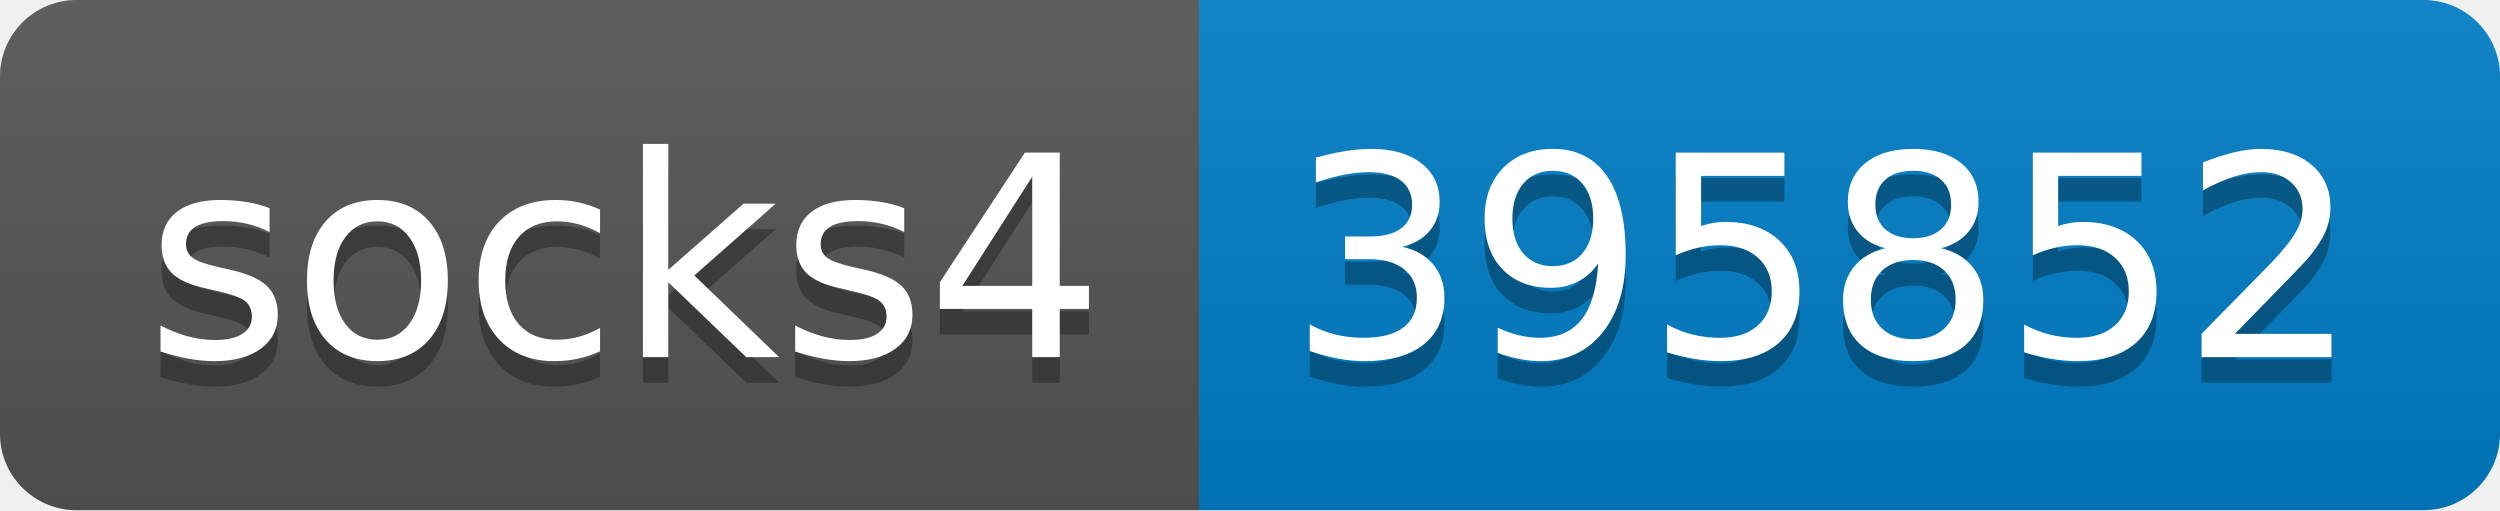
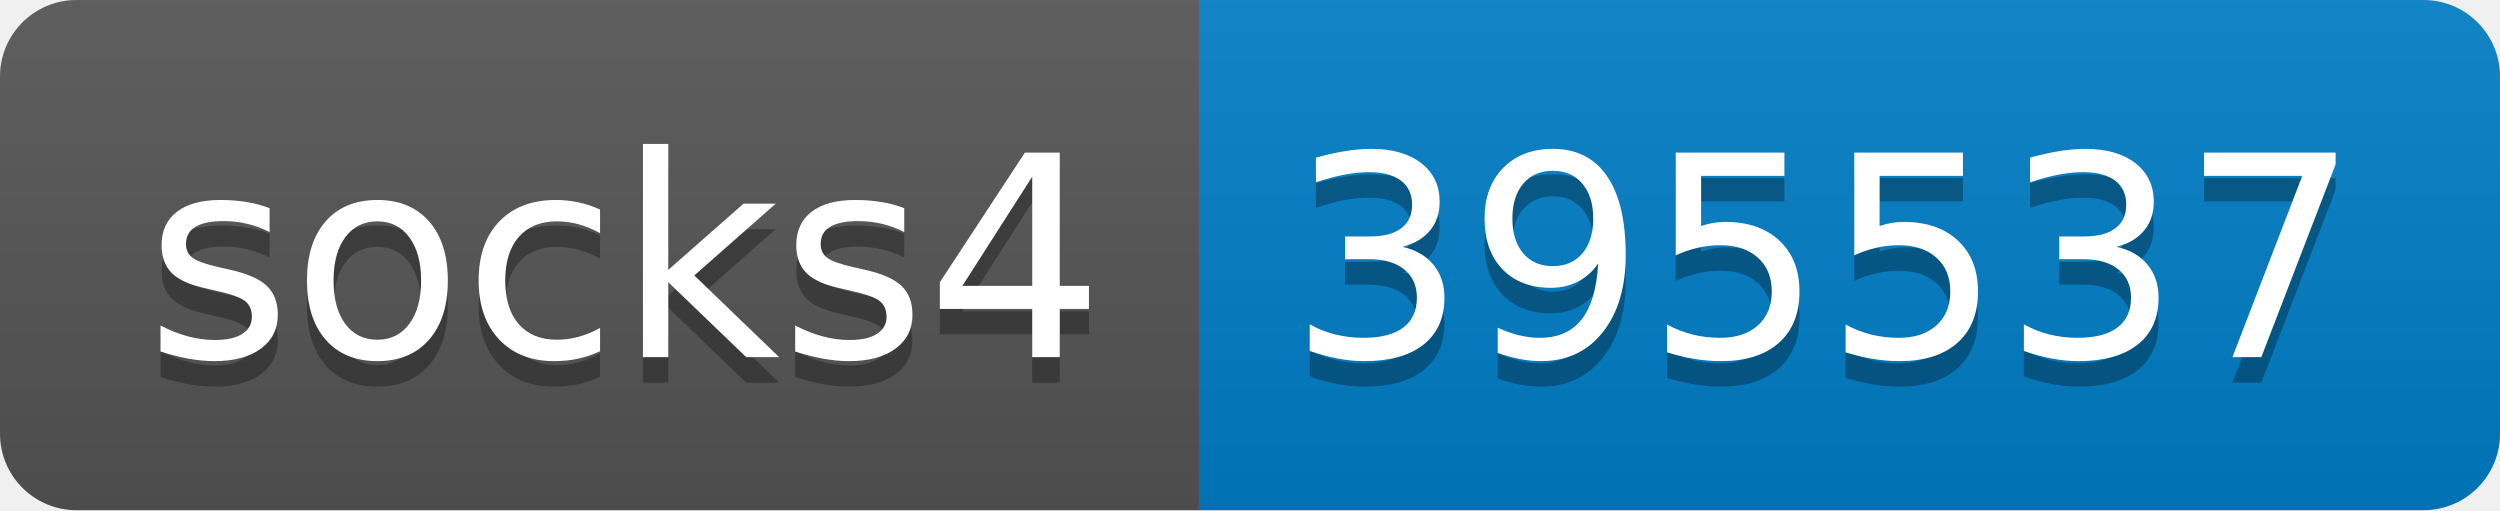
- <svg xmlns="http://www.w3.org/2000/svg" width="98" height="20" role="img" aria-label="socks4: 395852">
+ <svg xmlns="http://www.w3.org/2000/svg" width="98" height="20" role="img" aria-label="socks4: 395537">
  <linearGradient id="s" x2="0" y2="100%">
    <stop offset="0" stop-color="#bbb" stop-opacity=".1" />
    <stop offset="1" stop-opacity=".1" />
  </linearGradient>
  <clipPath id="r">
    <rect width="98" height="20" rx="3" fill="#fff" />
  </clipPath>
  <g clip-path="url(#r)">
    <rect width="47" height="20" fill="#555" />
    <rect x="47" width="51" height="20" fill="#007ec6" />
    <rect width="98" height="20" fill="url(#s)" />
  </g>
  <g fill="#fff" text-anchor="middle" font-family="Verdana,Geneva,DejaVu Sans,sans-serif" text-rendering="geometricPrecision" font-size="110">
    <text aria-hidden="true" x="245" y="150" fill="#010101" fill-opacity=".3" transform="scale(.1)" textLength="370">socks4</text>
    <text x="245" y="140" transform="scale(.1)" fill="#fff" textLength="370">socks4</text>
-     <text aria-hidden="true" x="715" y="150" fill="#010101" fill-opacity=".3" transform="scale(.1)" textLength="410">395852</text>
-     <text x="715" y="140" transform="scale(.1)" fill="#fff" textLength="410">395852</text>
+     <text aria-hidden="true" x="715" y="150" fill="#010101" fill-opacity=".3" transform="scale(.1)" textLength="410">395537</text>
+     <text x="715" y="140" transform="scale(.1)" fill="#fff" textLength="410">395537</text>
  </g>
</svg>
